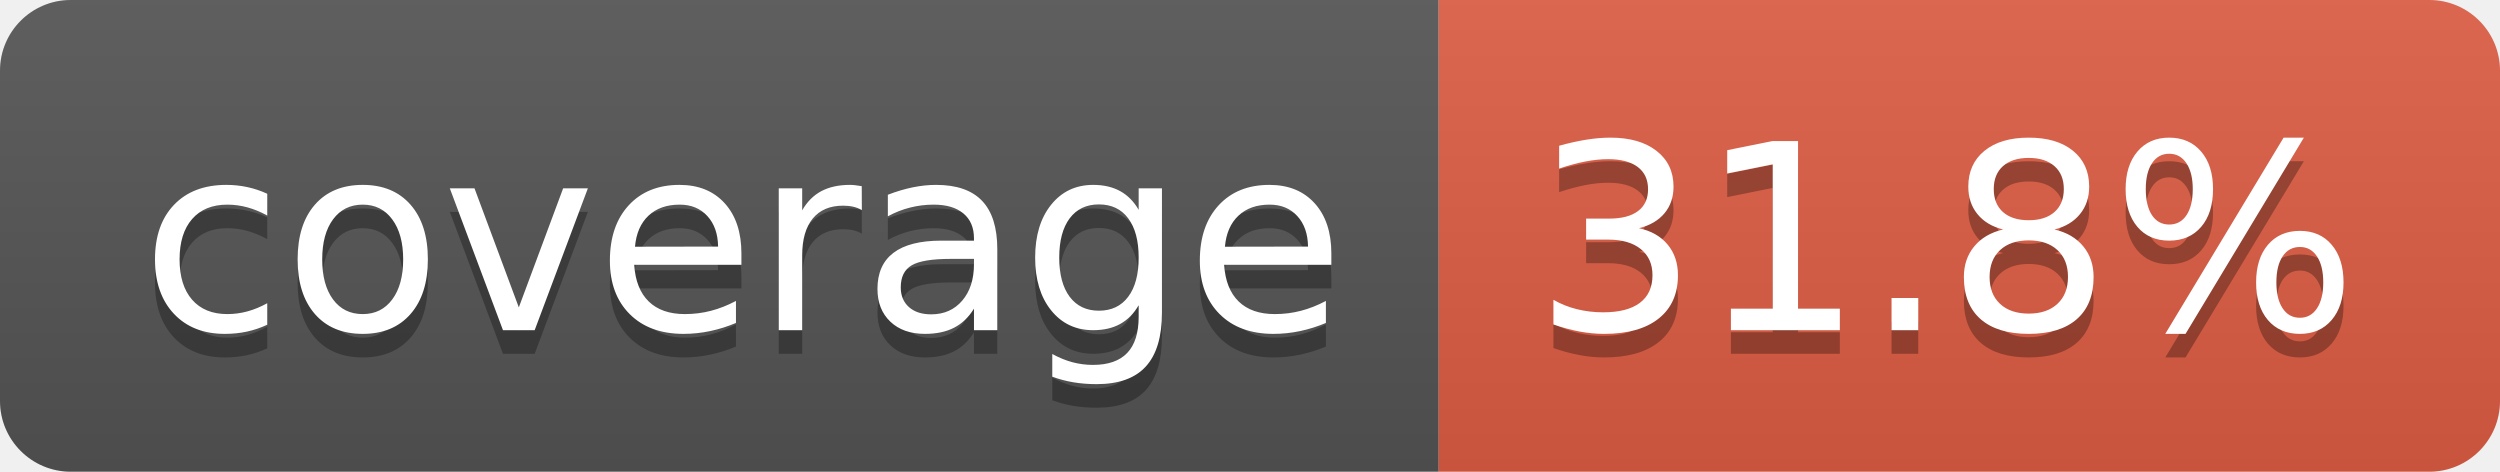
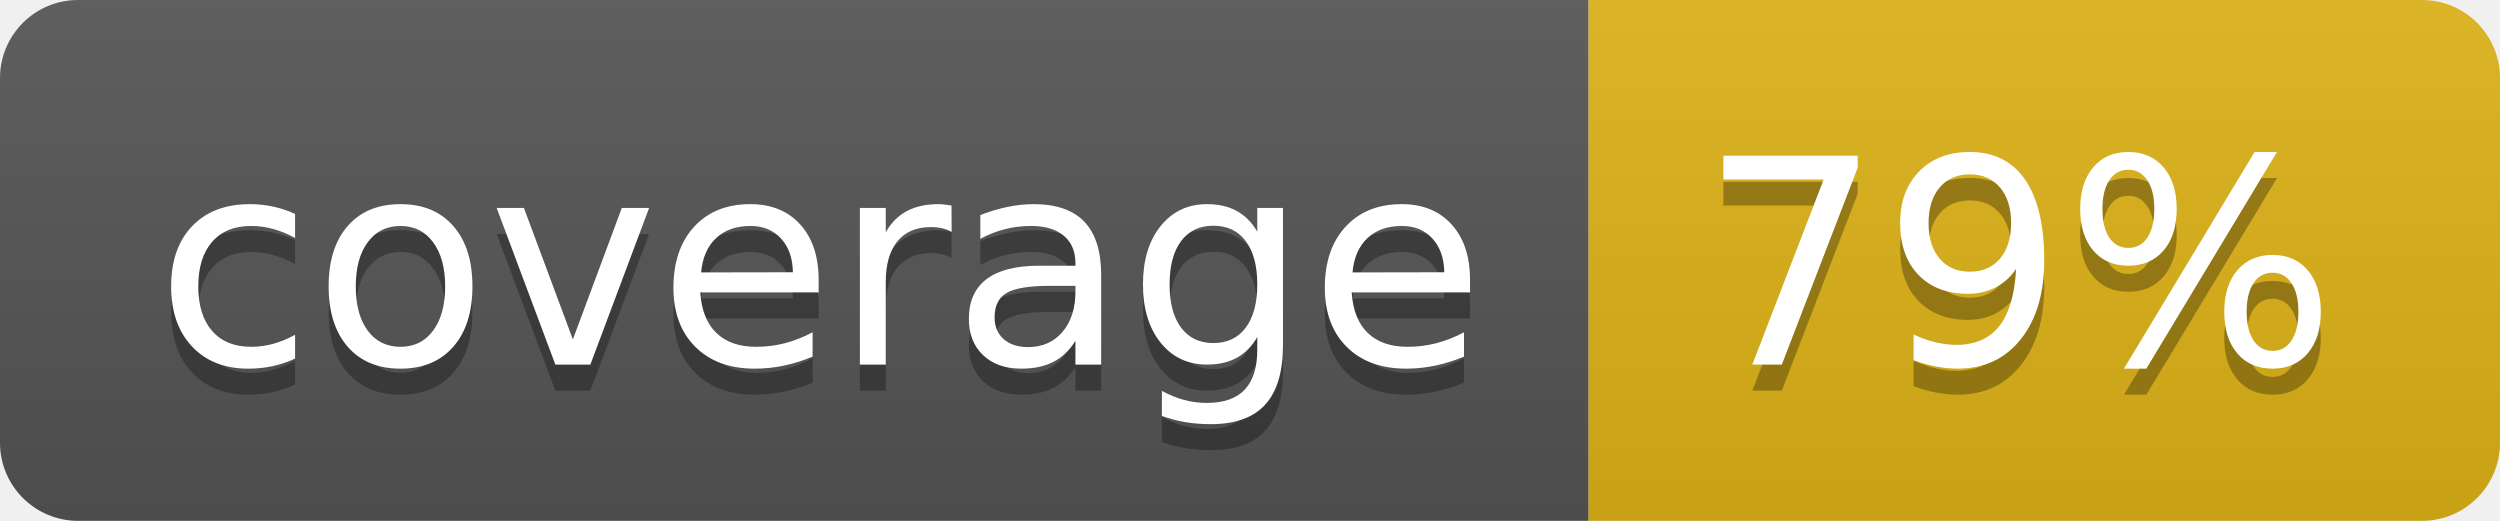
- <svg xmlns="http://www.w3.org/2000/svg" width="106" height="20" role="img" aria-label="coverage: 31.8%">
+ <svg xmlns="http://www.w3.org/2000/svg" width="96" height="20" role="img" aria-label="coverage: 79%">
  <linearGradient id="s" x2="0" y2="100%">
    <stop offset="0" stop-color="#bbb" stop-opacity=".1" />
    <stop offset="1" stop-opacity=".1" />
  </linearGradient>
  <clipPath id="r">
-     <rect width="106" height="20" rx="3" fill="#fff" />
+     <rect width="96" height="20" rx="3" fill="#fff" />
  </clipPath>
  <g clip-path="url(#r)">
    <rect width="61" height="20" fill="#555" />
-     <rect x="61" width="45" height="20" fill="#e05d44" />
-     <rect width="106" height="20" fill="url(#s)" />
+     <rect x="61" width="35" height="20" fill="#dfb317" />
+     <rect width="96" height="20" fill="url(#s)" />
  </g>
  <g fill="#fff" text-anchor="middle" font-family="Verdana,Geneva,DejaVu Sans,sans-serif" text-rendering="geometricPrecision" font-size="110">
    <text aria-hidden="true" x="315" y="150" fill="#010101" fill-opacity=".3" transform="scale(.1)" textLength="510">coverage</text>
    <text x="315" y="140" transform="scale(.1)" fill="#fff" textLength="510">coverage</text>
-     <text aria-hidden="true" x="825" y="150" fill="#010101" fill-opacity=".3" transform="scale(.1)" textLength="350">31.8%</text>
-     <text x="825" y="140" transform="scale(.1)" fill="#fff" textLength="350">31.8%</text>
+     <text aria-hidden="true" x="775" y="150" fill="#010101" fill-opacity=".3" transform="scale(.1)" textLength="245">79%</text>
+     <text x="775" y="140" transform="scale(.1)" fill="#fff" textLength="245">79%</text>
  </g>
</svg>
